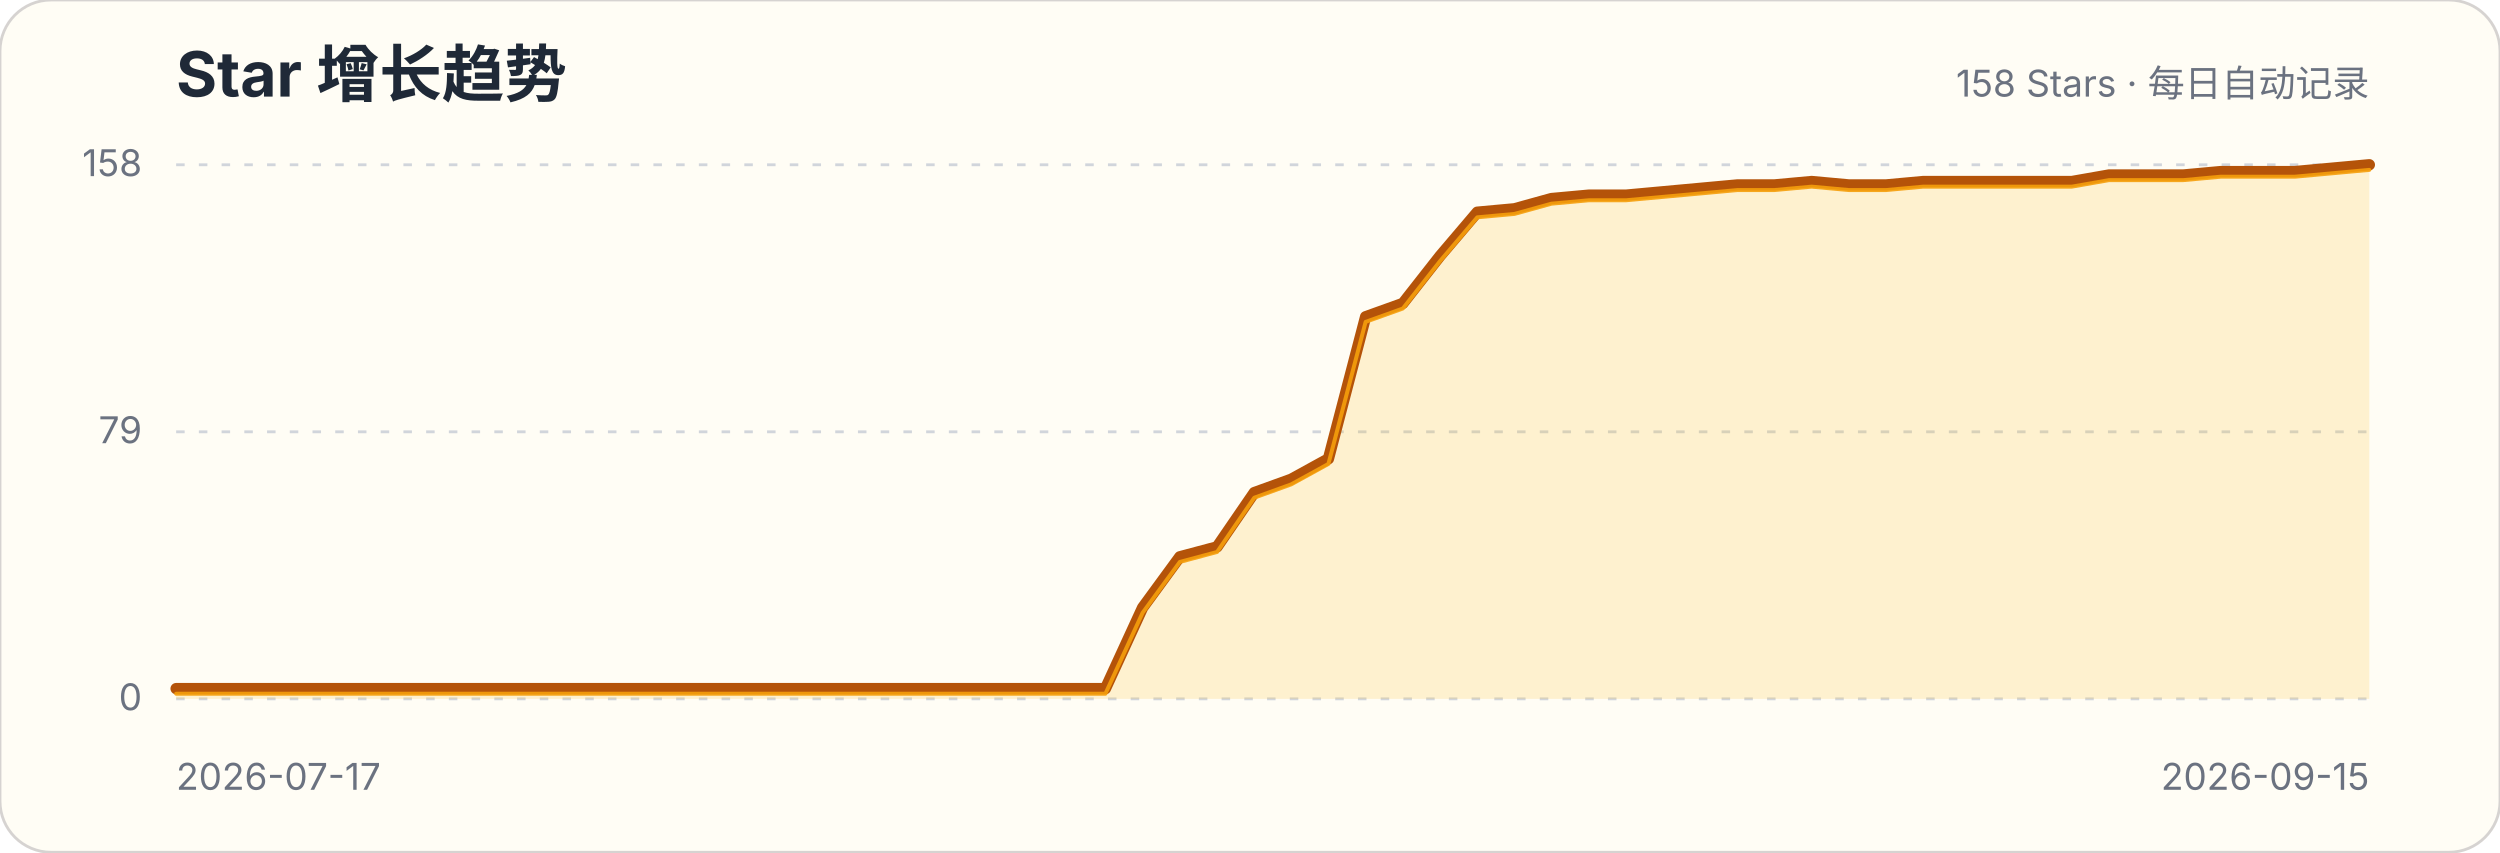
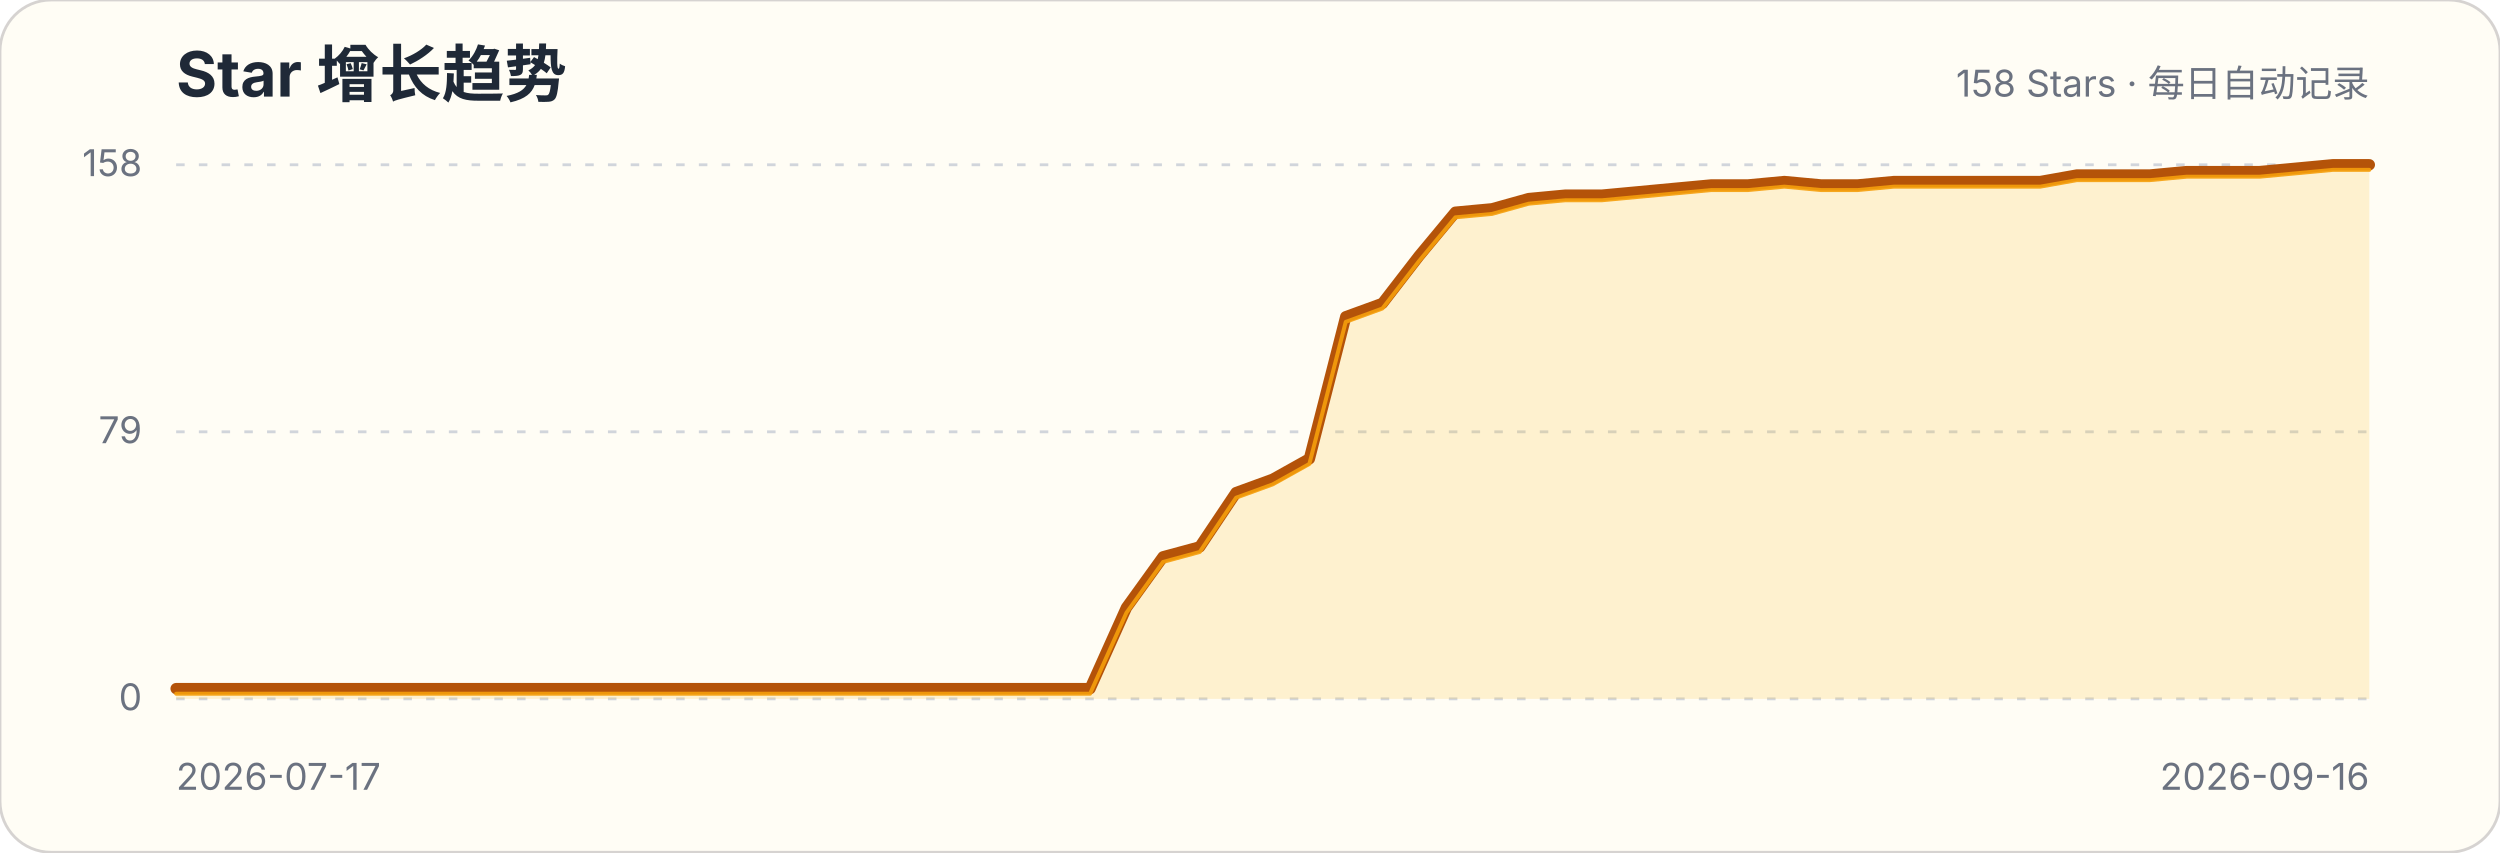
<svg xmlns="http://www.w3.org/2000/svg" width="880" height="300" viewBox="0 0 880 300" role="img" aria-labelledby="title description">
  <style>.title{font:700 22px -apple-system,BlinkMacSystemFont,"Segoe UI",sans-serif;fill:#1f2937}.subtitle,.axis{font:13px -apple-system,BlinkMacSystemFont,"Segoe UI",sans-serif;fill:#6b7280}.grid{stroke:#d1d5db;stroke-width:1;stroke-dasharray:3 5}</style>
  <rect width="880" height="300" rx="18" fill="#fffdf5" stroke="#d6d3d1" />
  <text x="62" y="34" class="title">Star 增长趋势</text>
  <text x="834" y="34" class="subtitle" text-anchor="end">158 Stars · 每日自动记录</text>
  <g>
    <line x1="62" x2="834" y1="246" y2="246" class="grid" />
    <text x="50" y="250" class="axis" text-anchor="end">0</text>
  </g>
  <g>
    <line x1="62" x2="834" y1="152" y2="152" class="grid" />
    <text x="50" y="156" class="axis" text-anchor="end">79</text>
  </g>
  <g>
    <line x1="62" x2="834" y1="58" y2="58" class="grid" />
    <text x="50" y="62" class="axis" text-anchor="end">158</text>
  </g>
-   <path d="M62.0,242.4 L75.1,242.4 L88.2,242.4 L101.3,242.4 L114.3,242.4 L127.4,242.4 L140.5,242.4 L153.6,242.4 L166.7,242.4 L179.8,242.4 L192.8,242.4 L205.9,242.4 L219.0,242.4 L232.1,242.4 L245.2,242.4 L258.3,242.4 L271.4,242.4 L284.4,242.4 L297.5,242.4 L310.6,242.4 L323.7,242.4 L336.8,242.4 L349.9,242.4 L362.9,242.4 L376.0,242.4 L389.1,242.4 L402.2,213.9 L415.3,196.0 L428.4,192.5 L441.5,173.4 L454.5,168.7 L467.6,161.5 L480.7,111.5 L493.8,106.8 L506.9,90.1 L520.0,74.7 L533.1,73.5 L546.1,69.9 L559.2,68.7 L572.3,68.7 L585.4,67.5 L598.5,66.3 L611.6,65.1 L624.6,65.1 L637.7,63.9 L650.8,65.1 L663.9,65.1 L677.0,63.9 L690.1,63.9 L703.2,63.9 L716.2,63.9 L729.3,63.9 L742.4,61.6 L755.5,61.6 L768.6,61.6 L781.7,60.4 L794.7,60.4 L807.8,60.4 L820.9,59.2 L834.0,58.0 L834.0,246 L62,246 Z" fill="#fbbf24" fill-opacity=".18" />
-   <path d="M62.0,242.4 L75.1,242.4 L88.2,242.4 L101.3,242.4 L114.3,242.4 L127.4,242.4 L140.5,242.4 L153.6,242.4 L166.7,242.4 L179.8,242.4 L192.8,242.4 L205.9,242.4 L219.0,242.4 L232.1,242.4 L245.2,242.4 L258.3,242.4 L271.4,242.4 L284.4,242.4 L297.5,242.4 L310.6,242.4 L323.7,242.4 L336.8,242.4 L349.9,242.4 L362.9,242.4 L376.0,242.4 L389.1,242.4 L402.2,213.9 L415.3,196.0 L428.4,192.5 L441.5,173.4 L454.5,168.7 L467.6,161.5 L480.7,111.5 L493.8,106.8 L506.9,90.1 L520.0,74.7 L533.1,73.5 L546.1,69.9 L559.2,68.7 L572.3,68.7 L585.4,67.5 L598.5,66.3 L611.6,65.1 L624.6,65.1 L637.7,63.9 L650.8,65.1 L663.9,65.1 L677.0,63.9 L690.1,63.9 L703.2,63.9 L716.2,63.9 L729.3,63.9 L742.4,61.6 L755.5,61.6 L768.6,61.6 L781.7,60.4 L794.7,60.4 L807.8,60.4 L820.9,59.2 L834.0,58.0" fill="none" stroke="#b45309" stroke-width="4" stroke-linecap="round" stroke-linejoin="round" />
-   <path d="M62.0,242.4 L75.1,242.4 L88.2,242.4 L101.3,242.4 L114.3,242.4 L127.4,242.4 L140.5,242.4 L153.6,242.4 L166.7,242.4 L179.8,242.4 L192.8,242.4 L205.9,242.4 L219.0,242.4 L232.1,242.4 L245.2,242.4 L258.3,242.4 L271.4,242.4 L284.4,242.4 L297.5,242.4 L310.6,242.4 L323.7,242.4 L336.8,242.4 L349.9,242.4 L362.9,242.4 L376.0,242.4 L389.1,242.4 L402.2,213.9 L415.3,196.0 L428.4,192.5 L441.5,173.4 L454.5,168.7 L467.6,161.5 L480.7,111.5 L493.8,106.8 L506.9,90.1 L520.0,74.7 L533.1,73.5 L546.1,69.9 L559.2,68.7 L572.3,68.7 L585.4,67.5 L598.5,66.3 L611.6,65.1 L624.6,65.1 L637.7,63.9 L650.8,65.1 L663.9,65.1 L677.0,63.9 L690.1,63.9 L703.2,63.9 L716.2,63.9 L729.3,63.9 L742.4,61.6 L755.5,61.6 L768.6,61.6 L781.7,60.4 L794.7,60.4 L807.8,60.4 L820.9,59.2 L834.0,58.0" transform="translate(0,1.8)" fill="none" stroke="#f59e0b" stroke-width="1.4" stroke-linecap="round" stroke-linejoin="round" opacity=".9" />
+   <path d="M62.0,242.4 L74.9,242.4 L87.7,242.4 L100.6,242.4 L113.5,242.4 L126.3,242.4 L139.2,242.4 L152.1,242.4 L164.9,242.4 L177.8,242.4 L190.7,242.4 L203.5,242.4 L216.4,242.4 L229.3,242.4 L242.1,242.4 L255.0,242.4 L267.9,242.4 L280.7,242.4 L293.6,242.4 L306.5,242.4 L319.3,242.4 L332.2,242.4 L345.1,242.4 L357.9,242.4 L370.8,242.4 L383.7,242.4 L396.5,213.9 L409.4,196.0 L422.3,192.5 L435.1,173.4 L448.0,168.7 L460.9,161.5 L473.7,111.5 L486.6,106.8 L499.5,90.1 L512.3,74.7 L525.2,73.5 L538.1,69.9 L550.9,68.7 L563.8,68.7 L576.7,67.5 L589.5,66.3 L602.4,65.1 L615.3,65.1 L628.1,63.9 L641.0,65.1 L653.9,65.1 L666.7,63.9 L679.6,63.9 L692.5,63.9 L705.3,63.9 L718.2,63.9 L731.1,61.6 L743.9,61.6 L756.8,61.6 L769.7,60.4 L782.5,60.4 L795.4,60.4 L808.3,59.2 L821.1,58.0 L834.0,58.0 L834.0,246 L62,246 Z" fill="#fbbf24" fill-opacity=".18" />
+   <path d="M62.0,242.4 L74.9,242.4 L87.7,242.4 L100.6,242.4 L113.5,242.4 L126.3,242.4 L139.2,242.4 L152.1,242.4 L164.9,242.4 L177.8,242.4 L190.7,242.4 L203.5,242.4 L216.4,242.4 L229.3,242.4 L242.1,242.4 L255.0,242.4 L267.9,242.4 L280.7,242.4 L293.6,242.4 L306.5,242.4 L319.3,242.4 L332.2,242.4 L345.1,242.4 L357.9,242.4 L370.8,242.4 L383.7,242.4 L396.5,213.9 L409.4,196.0 L422.3,192.5 L435.1,173.4 L448.0,168.7 L460.9,161.5 L473.7,111.5 L486.6,106.8 L499.5,90.1 L512.3,74.7 L525.2,73.5 L538.1,69.9 L550.9,68.7 L563.8,68.7 L576.7,67.5 L589.5,66.3 L602.4,65.1 L615.3,65.1 L628.1,63.9 L641.0,65.1 L653.9,65.1 L666.7,63.9 L679.6,63.9 L692.5,63.9 L705.3,63.9 L718.2,63.9 L731.1,61.6 L743.9,61.6 L756.8,61.6 L769.7,60.4 L782.5,60.4 L795.4,60.4 L808.3,59.2 L821.1,58.0 L834.0,58.0" fill="none" stroke="#b45309" stroke-width="4" stroke-linecap="round" stroke-linejoin="round" />
+   <path d="M62.0,242.4 L74.9,242.4 L87.7,242.4 L100.6,242.4 L113.5,242.4 L126.3,242.4 L139.2,242.4 L152.1,242.4 L164.9,242.4 L177.8,242.4 L190.7,242.4 L203.5,242.4 L216.4,242.4 L229.3,242.4 L242.1,242.4 L255.0,242.4 L267.9,242.4 L280.7,242.4 L293.6,242.4 L306.5,242.4 L319.3,242.4 L332.2,242.4 L345.1,242.4 L357.9,242.4 L370.8,242.4 L383.7,242.4 L396.5,213.9 L409.4,196.0 L422.3,192.5 L435.1,173.4 L448.0,168.7 L460.9,161.5 L473.7,111.5 L486.6,106.8 L499.5,90.1 L512.3,74.7 L525.2,73.5 L538.1,69.9 L550.9,68.7 L563.8,68.7 L576.7,67.5 L589.5,66.3 L602.4,65.1 L615.3,65.1 L628.1,63.9 L641.0,65.1 L653.9,65.1 L666.7,63.9 L679.6,63.9 L692.5,63.9 L705.3,63.9 L718.2,63.9 L731.1,61.6 L743.9,61.6 L756.8,61.6 L769.7,60.4 L782.5,60.4 L795.4,60.4 L808.3,59.2 L821.1,58.0 L834.0,58.0" transform="translate(0,1.8)" fill="none" stroke="#f59e0b" stroke-width="1.4" stroke-linecap="round" stroke-linejoin="round" opacity=".9" />
  <text x="62" y="278" class="axis">2026-07-17</text>
-   <text x="834" y="278" class="axis" text-anchor="end">2026-09-15</text>
+   <text x="834" y="278" class="axis" text-anchor="end">2026-09-16</text>
</svg>
